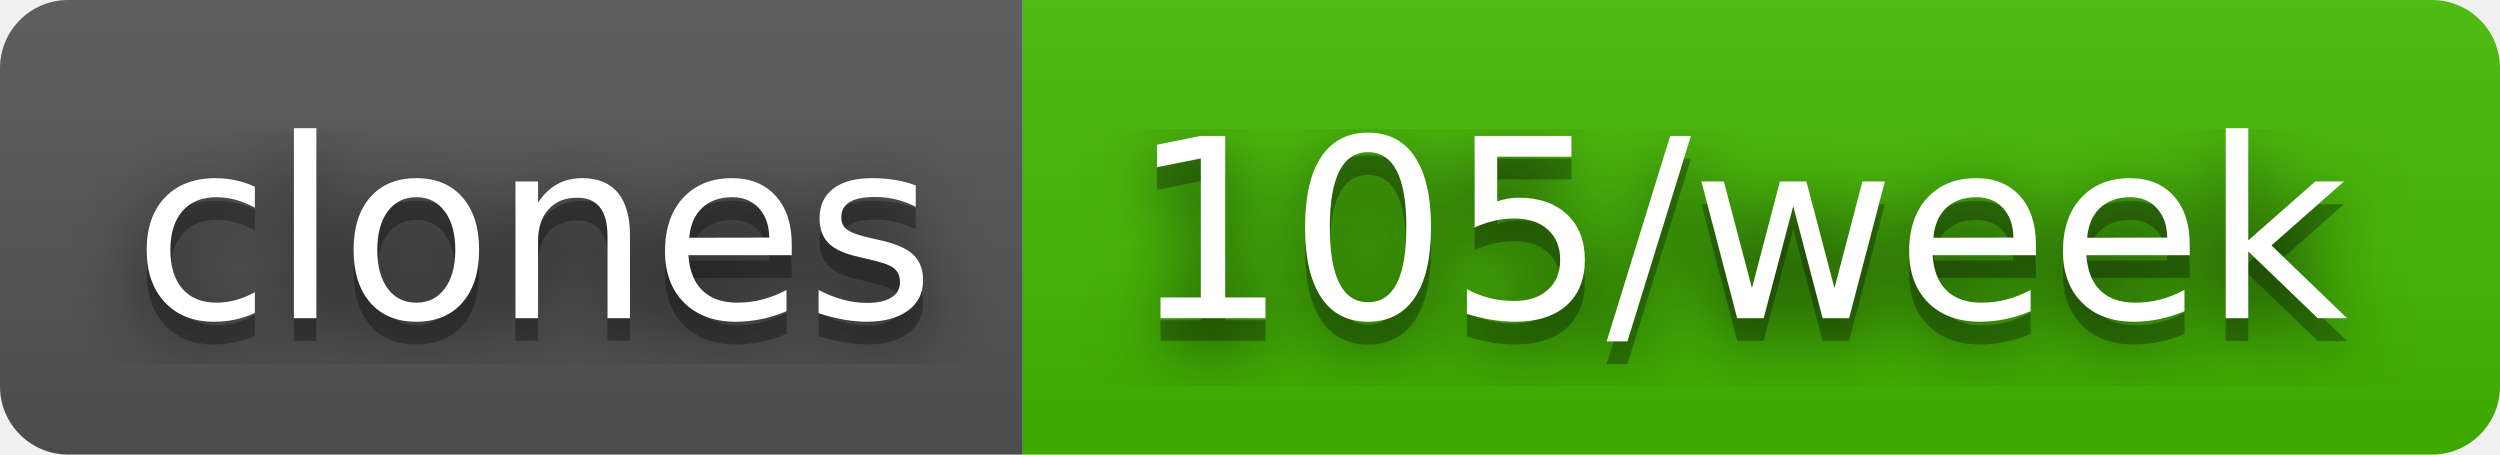
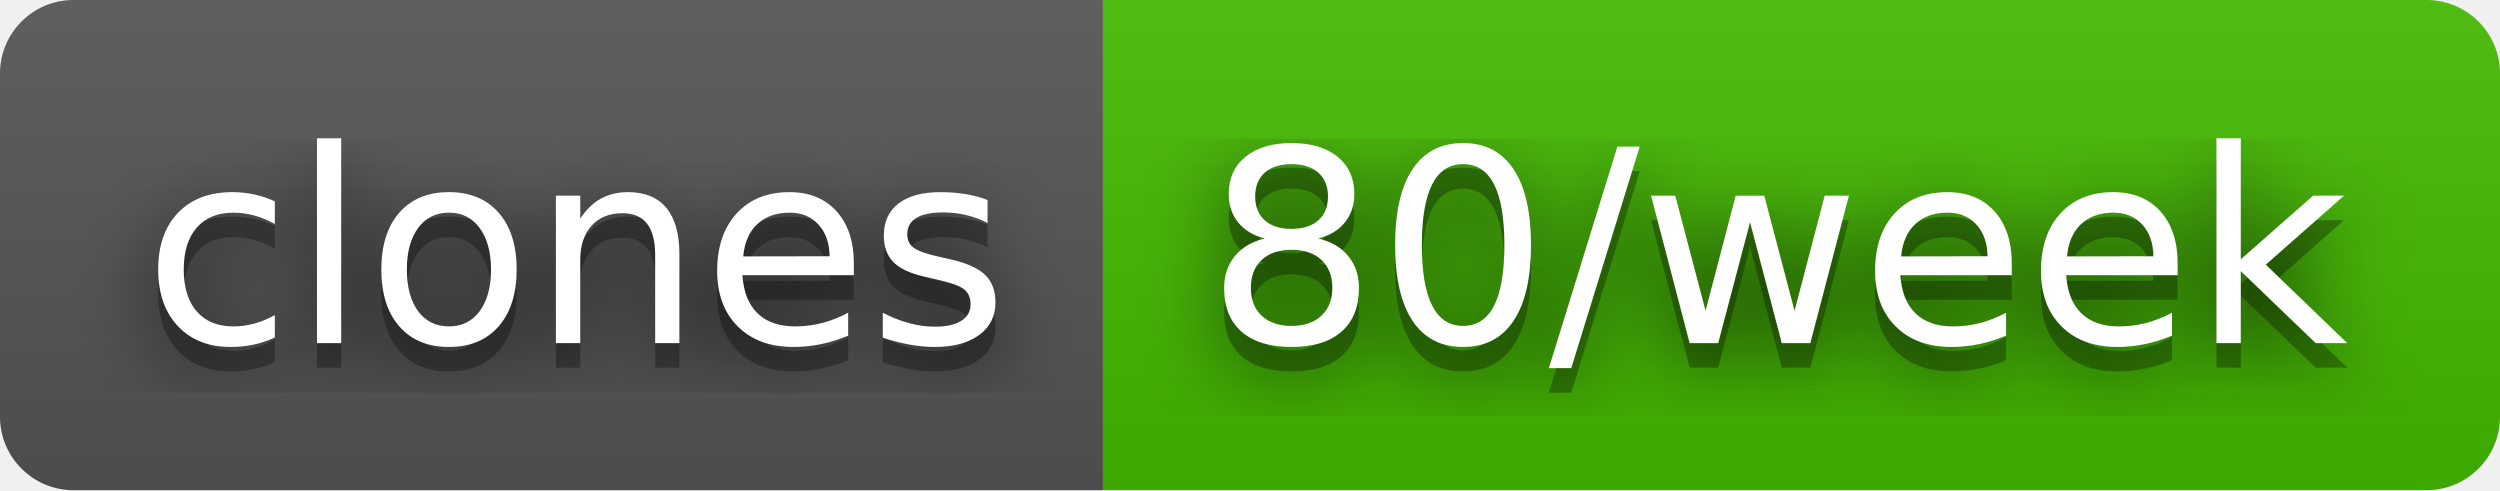
- <svg xmlns="http://www.w3.org/2000/svg" width="110" height="20" role="img" aria-label="clones: 105/week">
+ <svg xmlns="http://www.w3.org/2000/svg" width="102" height="20" role="img" aria-label="clones: 80/week">
  <filter id="blur">
    <feGaussianBlur stdDeviation="16" />
  </filter>
  <linearGradient id="s" x2="0" y2="100%">
    <stop offset="0" stop-color="#bbb" stop-opacity=".1" />
    <stop offset="1" stop-opacity=".1" />
  </linearGradient>
  <clipPath id="r">
-     <rect width="110" height="20" rx="3" />
+     <rect width="102" height="20" rx="3" />
  </clipPath>
  <g clip-path="url(#r)">
    <rect width="45" height="20" fill="#555" />
-     <rect x="45" width="65" height="20" fill="#4b0" />
-     <rect width="110" height="20" fill="url(#s)" />
+     <rect x="45" width="57" height="20" fill="#4b0" />
+     <rect width="102" height="20" fill="url(#s)" />
  </g>
  <g fill="#fff" text-anchor="middle" font-family="Verdana,Geneva,DejaVu Sans,sans-serif" text-rendering="geometricPrecision" font-size="110">
    <g transform="scale(.1)">
      <g aria-hidden="true" fill="#010101">
        <text x="235" y="150" fill-opacity=".8" filter="url(#blur)" textLength="350">clones</text>
        <text x="235" y="150" fill-opacity=".3" textLength="350">clones</text>
      </g>
      <text x="235" y="140" textLength="350">clones</text>
    </g>
    <g transform="scale(.1)">
      <g aria-hidden="true" fill="#010101">
-         <text x="765" y="150" fill-opacity=".8" filter="url(#blur)" textLength="550">105/week</text>
-         <text x="765" y="150" fill-opacity=".3" textLength="550">105/week</text>
+         <text x="725" y="150" fill-opacity=".8" filter="url(#blur)" textLength="470">80/week</text>
+         <text x="725" y="150" fill-opacity=".3" textLength="470">80/week</text>
      </g>
-       <text x="765" y="140" textLength="550">105/week</text>
+       <text x="725" y="140" textLength="470">80/week</text>
    </g>
  </g>
</svg>
